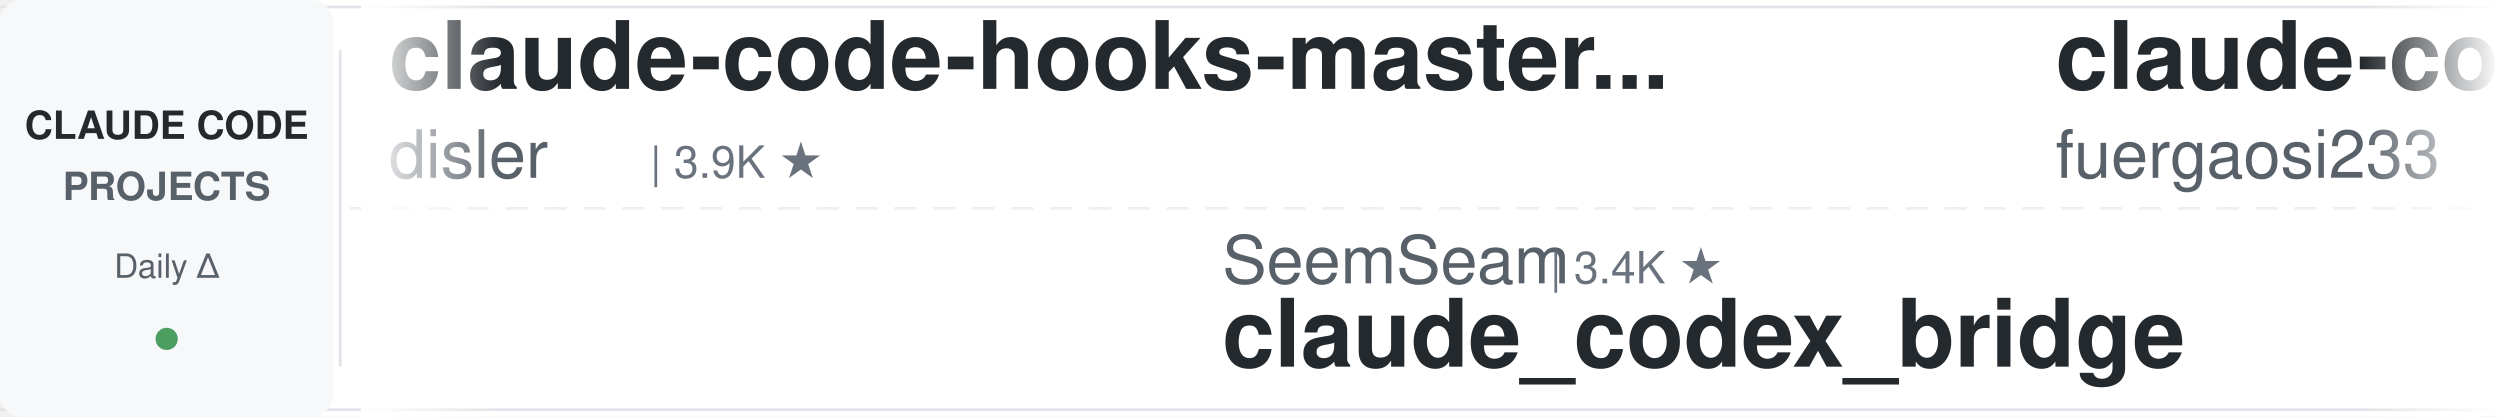
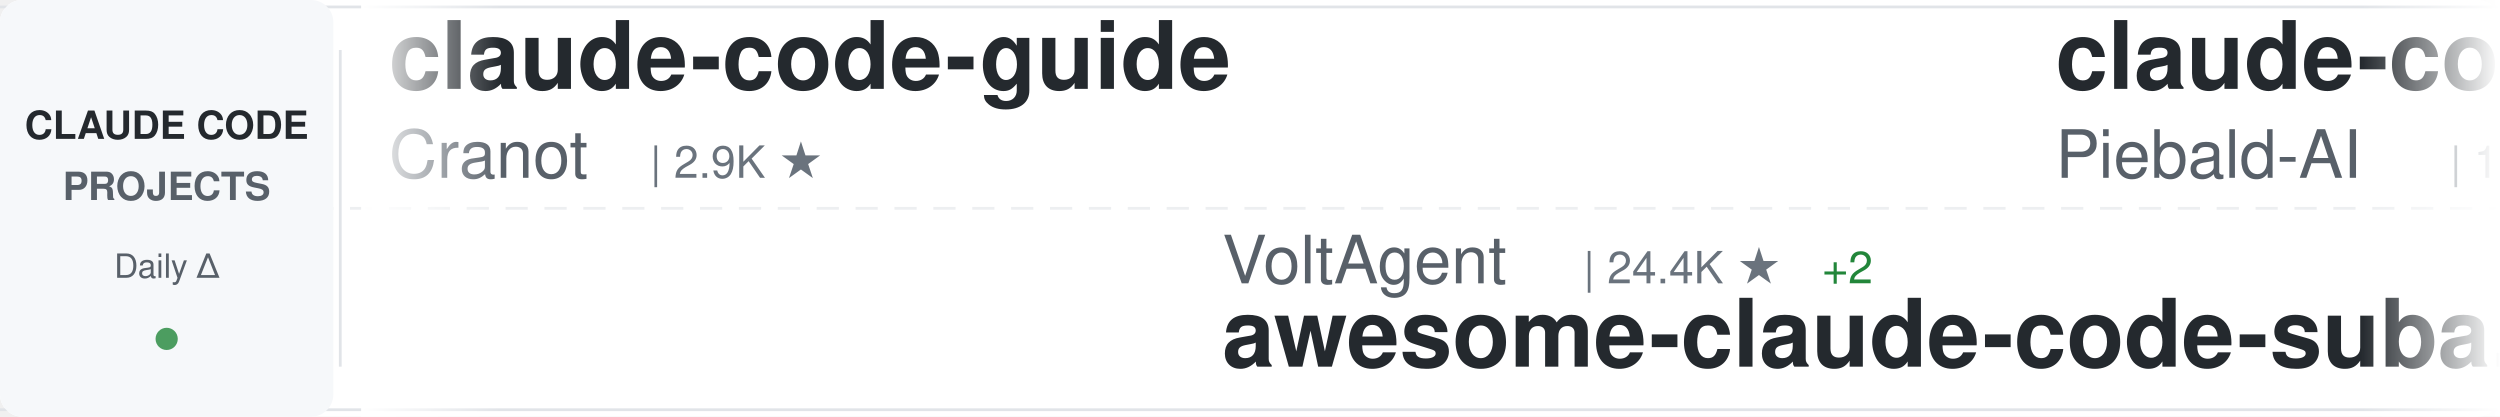
<svg xmlns="http://www.w3.org/2000/svg" width="900" height="150">
  <defs>
    <linearGradient id="awesomeLeftFade" x1="0%" y1="0%" x2="100%" y2="0%">
      <stop offset="0%" style="stop-color:#ffffff;stop-opacity:1" />
      <stop offset="100%" style="stop-color:#ffffff;stop-opacity:0" />
    </linearGradient>
    <linearGradient id="awesomeRightFade" x1="0%" y1="0%" x2="100%" y2="0%">
      <stop offset="0%" style="stop-color:#ffffff;stop-opacity:0" />
      <stop offset="100%" style="stop-color:#ffffff;stop-opacity:1" />
    </linearGradient>
  </defs>
  <rect width="900" height="150" fill="#ffffff" rx="8" />
  <rect x="0" y="2" width="900" height="1" fill="#e1e4e8" />
  <rect x="0" y="147" width="900" height="1" fill="#e1e4e8" />
  <line x1="0" y1="75" x2="900" y2="75" stroke="#e1e4e8" stroke-width="1" stroke-dasharray="8 6" opacity="0.6" />
  <rect x="0" y="0" width="120" height="150" fill="#f6f8fa" rx="8" />
  <text x="60" y="50" font-family="-apple-system, BlinkMacSystemFont, 'Segoe UI', Helvetica, Arial, sans-serif" font-size="14" font-weight="600" fill="#24292e" text-anchor="middle">CLAUDE CODE</text>
  <text x="60" y="72" font-family="-apple-system, BlinkMacSystemFont, 'Segoe UI', Helvetica, Arial, sans-serif" font-size="14" font-weight="600" fill="#586069" text-anchor="middle">PROJECTS</text>
  <text x="60" y="100" font-family="-apple-system, BlinkMacSystemFont, 'Segoe UI', Helvetica, Arial, sans-serif" font-size="12" font-weight="500" fill="#586069" text-anchor="middle">Daily Δ</text>
  <circle cx="60" cy="122" r="4" fill="#22863a" opacity="0.8" />
  <rect x="122" y="18" width="1" height="114" fill="#e1e4e8" />
  <clipPath id="awesomeTickerClip">
    <rect x="130" y="0" width="770" height="150" />
  </clipPath>
  <g clip-path="url(#awesomeTickerClip)">
    <g id="awesomeTickerItems">
      <animateTransform attributeName="transform" attributeType="XML" type="translate" from="0 0" to="-3000 0" dur="54s" repeatCount="indefinite" />
      <g transform="translate(0, 0)">
-         <text x="140" y="32" font-family="-apple-system, BlinkMacSystemFont, 'Segoe UI', Helvetica, Arial, sans-serif" font-size="34" font-weight="600" fill="#24292e">claude-code-hooks-master...</text>
-         <text x="140" y="64" font-family="-apple-system, BlinkMacSystemFont, 'Segoe UI', Helvetica, Arial, sans-serif" font-size="24" font-weight="400" fill="#586069">disler</text>
-         <text x="234" y="64" font-family="-apple-system, BlinkMacSystemFont, 'Segoe UI', Helvetica, Arial, sans-serif" font-size="16" font-weight="500" fill="#6a737d">| 3.9K ★</text>
+         <text x="140" y="32" font-family="-apple-system, BlinkMacSystemFont, 'Segoe UI', Helvetica, Arial, sans-serif" font-size="34" font-weight="600" fill="#24292e">claude-code-guide</text>
+         <text x="140" y="64" font-family="-apple-system, BlinkMacSystemFont, 'Segoe UI', Helvetica, Arial, sans-serif" font-size="24" font-weight="400" fill="#586069">Cranot</text>
+         <text x="234" y="64" font-family="-apple-system, BlinkMacSystemFont, 'Segoe UI', Helvetica, Arial, sans-serif" font-size="16" font-weight="500" fill="#6a737d">| 2.9K ★</text>
      </g>
      <g transform="translate(300, 0)">
-         <text x="140" y="102" font-family="-apple-system, BlinkMacSystemFont, 'Segoe UI', Helvetica, Arial, sans-serif" font-size="24" font-weight="400" fill="#586069">SeemSeam</text>
-         <text x="258" y="102" font-family="-apple-system, BlinkMacSystemFont, 'Segoe UI', Helvetica, Arial, sans-serif" font-size="16" font-weight="500" fill="#6a737d">| 3.4K ★</text>
-         <text x="140" y="132" font-family="-apple-system, BlinkMacSystemFont, 'Segoe UI', Helvetica, Arial, sans-serif" font-size="34" font-weight="600" fill="#24292e">claude_codex_bridge</text>
+         <text x="140" y="102" font-family="-apple-system, BlinkMacSystemFont, 'Segoe UI', Helvetica, Arial, sans-serif" font-size="24" font-weight="400" fill="#586069">VoltAgent</text>
+         <text x="270" y="102" font-family="-apple-system, BlinkMacSystemFont, 'Segoe UI', Helvetica, Arial, sans-serif" font-size="16" font-weight="500" fill="#6a737d">| 24.4K ★</text>
+         <text x="356" y="102" font-family="-apple-system, BlinkMacSystemFont, 'Segoe UI', Helvetica, Arial, sans-serif" font-size="16" font-weight="500" fill="#22863a"> +2</text>
+         <text x="140" y="132" font-family="-apple-system, BlinkMacSystemFont, 'Segoe UI', Helvetica, Arial, sans-serif" font-size="34" font-weight="600" fill="#24292e">awesome-claude-code-suba...</text>
      </g>
      <g transform="translate(600, 0)">
-         <text x="140" y="32" font-family="-apple-system, BlinkMacSystemFont, 'Segoe UI', Helvetica, Arial, sans-serif" font-size="34" font-weight="600" fill="#24292e">claude-code-proxy</text>
-         <text x="140" y="64" font-family="-apple-system, BlinkMacSystemFont, 'Segoe UI', Helvetica, Arial, sans-serif" font-size="24" font-weight="400" fill="#586069">fuergaosi233</text>
-         <text x="306" y="64" font-family="-apple-system, BlinkMacSystemFont, 'Segoe UI', Helvetica, Arial, sans-serif" font-size="16" font-weight="500" fill="#6a737d">| 2.8K ★</text>
+         <text x="140" y="32" font-family="-apple-system, BlinkMacSystemFont, 'Segoe UI', Helvetica, Arial, sans-serif" font-size="34" font-weight="600" fill="#24292e">claude-code-system-promp...</text>
+         <text x="140" y="64" font-family="-apple-system, BlinkMacSystemFont, 'Segoe UI', Helvetica, Arial, sans-serif" font-size="24" font-weight="400" fill="#586069">Piebald-AI</text>
+         <text x="282" y="64" font-family="-apple-system, BlinkMacSystemFont, 'Segoe UI', Helvetica, Arial, sans-serif" font-size="16" font-weight="500" fill="#6a737d">| 12.3K ★</text>
+         <text x="368" y="64" font-family="-apple-system, BlinkMacSystemFont, 'Segoe UI', Helvetica, Arial, sans-serif" font-size="16" font-weight="500" fill="#22863a"> +1</text>
      </g>
      <g transform="translate(900, 0)">
-         <text x="140" y="102" font-family="-apple-system, BlinkMacSystemFont, 'Segoe UI', Helvetica, Arial, sans-serif" font-size="24" font-weight="400" fill="#586069">frankbria</text>
-         <text x="270" y="102" font-family="-apple-system, BlinkMacSystemFont, 'Segoe UI', Helvetica, Arial, sans-serif" font-size="16" font-weight="500" fill="#6a737d">| 9.6K ★</text>
-         <text x="140" y="132" font-family="-apple-system, BlinkMacSystemFont, 'Segoe UI', Helvetica, Arial, sans-serif" font-size="34" font-weight="600" fill="#24292e">ralph-claude-code</text>
+         <text x="140" y="102" font-family="-apple-system, BlinkMacSystemFont, 'Segoe UI', Helvetica, Arial, sans-serif" font-size="24" font-weight="400" fill="#586069">zebbern</text>
+         <text x="246" y="102" font-family="-apple-system, BlinkMacSystemFont, 'Segoe UI', Helvetica, Arial, sans-serif" font-size="16" font-weight="500" fill="#6a737d">| 4.6K ★</text>
+         <text x="323" y="102" font-family="-apple-system, BlinkMacSystemFont, 'Segoe UI', Helvetica, Arial, sans-serif" font-size="16" font-weight="500" fill="#22863a"> +2</text>
+         <text x="140" y="132" font-family="-apple-system, BlinkMacSystemFont, 'Segoe UI', Helvetica, Arial, sans-serif" font-size="34" font-weight="600" fill="#24292e">claude-code-guide</text>
      </g>
      <g transform="translate(1200, 0)">
-         <text x="140" y="32" font-family="-apple-system, BlinkMacSystemFont, 'Segoe UI', Helvetica, Arial, sans-serif" font-size="34" font-weight="600" fill="#24292e">claude-code-infrastructu...</text>
-         <text x="140" y="64" font-family="-apple-system, BlinkMacSystemFont, 'Segoe UI', Helvetica, Arial, sans-serif" font-size="24" font-weight="400" fill="#586069">diet103</text>
-         <text x="246" y="64" font-family="-apple-system, BlinkMacSystemFont, 'Segoe UI', Helvetica, Arial, sans-serif" font-size="16" font-weight="500" fill="#6a737d">| 10.0K ★</text>
+         <text x="140" y="32" font-family="-apple-system, BlinkMacSystemFont, 'Segoe UI', Helvetica, Arial, sans-serif" font-size="34" font-weight="600" fill="#24292e">claude-code-source-code</text>
+         <text x="140" y="64" font-family="-apple-system, BlinkMacSystemFont, 'Segoe UI', Helvetica, Arial, sans-serif" font-size="24" font-weight="400" fill="#586069">777genius</text>
+         <text x="270" y="64" font-family="-apple-system, BlinkMacSystemFont, 'Segoe UI', Helvetica, Arial, sans-serif" font-size="16" font-weight="500" fill="#6a737d">| 926 ★</text>
      </g>
      <g transform="translate(1500, 0)">
-         <text x="140" y="102" font-family="-apple-system, BlinkMacSystemFont, 'Segoe UI', Helvetica, Arial, sans-serif" font-size="24" font-weight="400" fill="#586069">lintsinghua</text>
-         <text x="294" y="102" font-family="-apple-system, BlinkMacSystemFont, 'Segoe UI', Helvetica, Arial, sans-serif" font-size="16" font-weight="500" fill="#6a737d">| 4.1K ★</text>
-         <text x="371" y="102" font-family="-apple-system, BlinkMacSystemFont, 'Segoe UI', Helvetica, Arial, sans-serif" font-size="16" font-weight="500" fill="#22863a"> +3</text>
-         <text x="140" y="132" font-family="-apple-system, BlinkMacSystemFont, 'Segoe UI', Helvetica, Arial, sans-serif" font-size="34" font-weight="600" fill="#24292e">claude-code-book</text>
+         <text x="140" y="102" font-family="-apple-system, BlinkMacSystemFont, 'Segoe UI', Helvetica, Arial, sans-serif" font-size="24" font-weight="400" fill="#586069">ghuntley</text>
+         <text x="258" y="102" font-family="-apple-system, BlinkMacSystemFont, 'Segoe UI', Helvetica, Arial, sans-serif" font-size="16" font-weight="500" fill="#6a737d">| 989 ★</text>
+         <text x="140" y="132" font-family="-apple-system, BlinkMacSystemFont, 'Segoe UI', Helvetica, Arial, sans-serif" font-size="34" font-weight="600" fill="#24292e">claude-code-source-code-...</text>
      </g>
      <g transform="translate(1800, 0)">
-         <text x="140" y="32" font-family="-apple-system, BlinkMacSystemFont, 'Segoe UI', Helvetica, Arial, sans-serif" font-size="34" font-weight="600" fill="#24292e">claude-code-ultimate-gui...</text>
-         <text x="140" y="64" font-family="-apple-system, BlinkMacSystemFont, 'Segoe UI', Helvetica, Arial, sans-serif" font-size="24" font-weight="400" fill="#586069">FlorianBruniaux</text>
-         <text x="342" y="64" font-family="-apple-system, BlinkMacSystemFont, 'Segoe UI', Helvetica, Arial, sans-serif" font-size="16" font-weight="500" fill="#6a737d">| 5.7K ★</text>
-         <text x="419" y="64" font-family="-apple-system, BlinkMacSystemFont, 'Segoe UI', Helvetica, Arial, sans-serif" font-size="16" font-weight="500" fill="#22863a"> +1</text>
+         <text x="140" y="32" font-family="-apple-system, BlinkMacSystemFont, 'Segoe UI', Helvetica, Arial, sans-serif" font-size="34" font-weight="600" fill="#24292e">learn-claude-code</text>
+         <text x="140" y="64" font-family="-apple-system, BlinkMacSystemFont, 'Segoe UI', Helvetica, Arial, sans-serif" font-size="24" font-weight="400" fill="#586069">shareAI-lab</text>
+         <text x="294" y="64" font-family="-apple-system, BlinkMacSystemFont, 'Segoe UI', Helvetica, Arial, sans-serif" font-size="16" font-weight="500" fill="#6a737d">| 74.4K ★</text>
+         <text x="380" y="64" font-family="-apple-system, BlinkMacSystemFont, 'Segoe UI', Helvetica, Arial, sans-serif" font-size="16" font-weight="500" fill="#22863a"> +15</text>
      </g>
      <g transform="translate(2100, 0)">
-         <text x="140" y="102" font-family="-apple-system, BlinkMacSystemFont, 'Segoe UI', Helvetica, Arial, sans-serif" font-size="24" font-weight="400" fill="#586069">wanshuiyin</text>
-         <text x="282" y="102" font-family="-apple-system, BlinkMacSystemFont, 'Segoe UI', Helvetica, Arial, sans-serif" font-size="16" font-weight="500" fill="#6a737d">| 14.7K ★</text>
-         <text x="368" y="102" font-family="-apple-system, BlinkMacSystemFont, 'Segoe UI', Helvetica, Arial, sans-serif" font-size="16" font-weight="500" fill="#22863a"> +8</text>
-         <text x="140" y="132" font-family="-apple-system, BlinkMacSystemFont, 'Segoe UI', Helvetica, Arial, sans-serif" font-size="34" font-weight="600" fill="#24292e">Auto-claude-code-researc...</text>
+         <text x="140" y="102" font-family="-apple-system, BlinkMacSystemFont, 'Segoe UI', Helvetica, Arial, sans-serif" font-size="24" font-weight="400" fill="#586069">1rgs</text>
+         <text x="210" y="102" font-family="-apple-system, BlinkMacSystemFont, 'Segoe UI', Helvetica, Arial, sans-serif" font-size="16" font-weight="500" fill="#6a737d">| 3.7K ★</text>
+         <text x="140" y="132" font-family="-apple-system, BlinkMacSystemFont, 'Segoe UI', Helvetica, Arial, sans-serif" font-size="34" font-weight="600" fill="#24292e">claude-code-proxy</text>
      </g>
      <g transform="translate(2400, 0)">
-         <text x="140" y="32" font-family="-apple-system, BlinkMacSystemFont, 'Segoe UI', Helvetica, Arial, sans-serif" font-size="34" font-weight="600" fill="#24292e">claude-code-from-source</text>
-         <text x="140" y="64" font-family="-apple-system, BlinkMacSystemFont, 'Segoe UI', Helvetica, Arial, sans-serif" font-size="24" font-weight="400" fill="#586069">alejandrobalderas</text>
-         <text x="366" y="64" font-family="-apple-system, BlinkMacSystemFont, 'Segoe UI', Helvetica, Arial, sans-serif" font-size="16" font-weight="500" fill="#6a737d">| 2.8K ★</text>
+         <text x="140" y="32" font-family="-apple-system, BlinkMacSystemFont, 'Segoe UI', Helvetica, Arial, sans-serif" font-size="34" font-weight="600" fill="#24292e">claude-code-templates</text>
+         <text x="140" y="64" font-family="-apple-system, BlinkMacSystemFont, 'Segoe UI', Helvetica, Arial, sans-serif" font-size="24" font-weight="400" fill="#586069">davila7</text>
+         <text x="246" y="64" font-family="-apple-system, BlinkMacSystemFont, 'Segoe UI', Helvetica, Arial, sans-serif" font-size="16" font-weight="500" fill="#6a737d">| 30.3K ★</text>
+         <text x="332" y="64" font-family="-apple-system, BlinkMacSystemFont, 'Segoe UI', Helvetica, Arial, sans-serif" font-size="16" font-weight="500" fill="#22863a"> +1</text>
      </g>
      <g transform="translate(2700, 0)">
-         <text x="140" y="102" font-family="-apple-system, BlinkMacSystemFont, 'Segoe UI', Helvetica, Arial, sans-serif" font-size="24" font-weight="400" fill="#586069">anthropics</text>
-         <text x="282" y="102" font-family="-apple-system, BlinkMacSystemFont, 'Segoe UI', Helvetica, Arial, sans-serif" font-size="16" font-weight="500" fill="#6a737d">| 169.6K ★</text>
-         <text x="377" y="102" font-family="-apple-system, BlinkMacSystemFont, 'Segoe UI', Helvetica, Arial, sans-serif" font-size="16" font-weight="500" fill="#22863a"> +19</text>
-         <text x="140" y="132" font-family="-apple-system, BlinkMacSystemFont, 'Segoe UI', Helvetica, Arial, sans-serif" font-size="34" font-weight="600" fill="#24292e">skills</text>
+         <text x="140" y="102" font-family="-apple-system, BlinkMacSystemFont, 'Segoe UI', Helvetica, Arial, sans-serif" font-size="24" font-weight="400" fill="#586069">Maciek-roboblog</text>
+         <text x="342" y="102" font-family="-apple-system, BlinkMacSystemFont, 'Segoe UI', Helvetica, Arial, sans-serif" font-size="16" font-weight="500" fill="#6a737d">| 8.6K ★</text>
+         <text x="419" y="102" font-family="-apple-system, BlinkMacSystemFont, 'Segoe UI', Helvetica, Arial, sans-serif" font-size="16" font-weight="500" fill="#22863a"> +2</text>
+         <text x="140" y="132" font-family="-apple-system, BlinkMacSystemFont, 'Segoe UI', Helvetica, Arial, sans-serif" font-size="34" font-weight="600" fill="#24292e">Claude-Code-Usage-Monito...</text>
      </g>
      <g transform="translate(3000, 0)">
-         <text x="140" y="32" font-family="-apple-system, BlinkMacSystemFont, 'Segoe UI', Helvetica, Arial, sans-serif" font-size="34" font-weight="600" fill="#24292e">claude-code-hooks-master...</text>
-         <text x="140" y="64" font-family="-apple-system, BlinkMacSystemFont, 'Segoe UI', Helvetica, Arial, sans-serif" font-size="24" font-weight="400" fill="#586069">disler</text>
-         <text x="234" y="64" font-family="-apple-system, BlinkMacSystemFont, 'Segoe UI', Helvetica, Arial, sans-serif" font-size="16" font-weight="500" fill="#6a737d">| 3.9K ★</text>
+         <text x="140" y="32" font-family="-apple-system, BlinkMacSystemFont, 'Segoe UI', Helvetica, Arial, sans-serif" font-size="34" font-weight="600" fill="#24292e">claude-code-guide</text>
+         <text x="140" y="64" font-family="-apple-system, BlinkMacSystemFont, 'Segoe UI', Helvetica, Arial, sans-serif" font-size="24" font-weight="400" fill="#586069">Cranot</text>
+         <text x="234" y="64" font-family="-apple-system, BlinkMacSystemFont, 'Segoe UI', Helvetica, Arial, sans-serif" font-size="16" font-weight="500" fill="#6a737d">| 2.9K ★</text>
      </g>
      <g transform="translate(3300, 0)">
-         <text x="140" y="102" font-family="-apple-system, BlinkMacSystemFont, 'Segoe UI', Helvetica, Arial, sans-serif" font-size="24" font-weight="400" fill="#586069">SeemSeam</text>
-         <text x="258" y="102" font-family="-apple-system, BlinkMacSystemFont, 'Segoe UI', Helvetica, Arial, sans-serif" font-size="16" font-weight="500" fill="#6a737d">| 3.4K ★</text>
-         <text x="140" y="132" font-family="-apple-system, BlinkMacSystemFont, 'Segoe UI', Helvetica, Arial, sans-serif" font-size="34" font-weight="600" fill="#24292e">claude_codex_bridge</text>
+         <text x="140" y="102" font-family="-apple-system, BlinkMacSystemFont, 'Segoe UI', Helvetica, Arial, sans-serif" font-size="24" font-weight="400" fill="#586069">VoltAgent</text>
+         <text x="270" y="102" font-family="-apple-system, BlinkMacSystemFont, 'Segoe UI', Helvetica, Arial, sans-serif" font-size="16" font-weight="500" fill="#6a737d">| 24.4K ★</text>
+         <text x="356" y="102" font-family="-apple-system, BlinkMacSystemFont, 'Segoe UI', Helvetica, Arial, sans-serif" font-size="16" font-weight="500" fill="#22863a"> +2</text>
+         <text x="140" y="132" font-family="-apple-system, BlinkMacSystemFont, 'Segoe UI', Helvetica, Arial, sans-serif" font-size="34" font-weight="600" fill="#24292e">awesome-claude-code-suba...</text>
      </g>
      <g transform="translate(3600, 0)">
-         <text x="140" y="32" font-family="-apple-system, BlinkMacSystemFont, 'Segoe UI', Helvetica, Arial, sans-serif" font-size="34" font-weight="600" fill="#24292e">claude-code-proxy</text>
-         <text x="140" y="64" font-family="-apple-system, BlinkMacSystemFont, 'Segoe UI', Helvetica, Arial, sans-serif" font-size="24" font-weight="400" fill="#586069">fuergaosi233</text>
-         <text x="306" y="64" font-family="-apple-system, BlinkMacSystemFont, 'Segoe UI', Helvetica, Arial, sans-serif" font-size="16" font-weight="500" fill="#6a737d">| 2.8K ★</text>
+         <text x="140" y="32" font-family="-apple-system, BlinkMacSystemFont, 'Segoe UI', Helvetica, Arial, sans-serif" font-size="34" font-weight="600" fill="#24292e">claude-code-system-promp...</text>
+         <text x="140" y="64" font-family="-apple-system, BlinkMacSystemFont, 'Segoe UI', Helvetica, Arial, sans-serif" font-size="24" font-weight="400" fill="#586069">Piebald-AI</text>
+         <text x="282" y="64" font-family="-apple-system, BlinkMacSystemFont, 'Segoe UI', Helvetica, Arial, sans-serif" font-size="16" font-weight="500" fill="#6a737d">| 12.3K ★</text>
+         <text x="368" y="64" font-family="-apple-system, BlinkMacSystemFont, 'Segoe UI', Helvetica, Arial, sans-serif" font-size="16" font-weight="500" fill="#22863a"> +1</text>
      </g>
      <g transform="translate(3900, 0)">
-         <text x="140" y="102" font-family="-apple-system, BlinkMacSystemFont, 'Segoe UI', Helvetica, Arial, sans-serif" font-size="24" font-weight="400" fill="#586069">frankbria</text>
-         <text x="270" y="102" font-family="-apple-system, BlinkMacSystemFont, 'Segoe UI', Helvetica, Arial, sans-serif" font-size="16" font-weight="500" fill="#6a737d">| 9.6K ★</text>
-         <text x="140" y="132" font-family="-apple-system, BlinkMacSystemFont, 'Segoe UI', Helvetica, Arial, sans-serif" font-size="34" font-weight="600" fill="#24292e">ralph-claude-code</text>
+         <text x="140" y="102" font-family="-apple-system, BlinkMacSystemFont, 'Segoe UI', Helvetica, Arial, sans-serif" font-size="24" font-weight="400" fill="#586069">zebbern</text>
+         <text x="246" y="102" font-family="-apple-system, BlinkMacSystemFont, 'Segoe UI', Helvetica, Arial, sans-serif" font-size="16" font-weight="500" fill="#6a737d">| 4.6K ★</text>
+         <text x="323" y="102" font-family="-apple-system, BlinkMacSystemFont, 'Segoe UI', Helvetica, Arial, sans-serif" font-size="16" font-weight="500" fill="#22863a"> +2</text>
+         <text x="140" y="132" font-family="-apple-system, BlinkMacSystemFont, 'Segoe UI', Helvetica, Arial, sans-serif" font-size="34" font-weight="600" fill="#24292e">claude-code-guide</text>
      </g>
    </g>
  </g>
  <rect x="130" y="0" width="50" height="150" fill="url(#awesomeLeftFade)" />
  <rect x="850" y="0" width="50" height="150" fill="url(#awesomeRightFade)" />
</svg>
